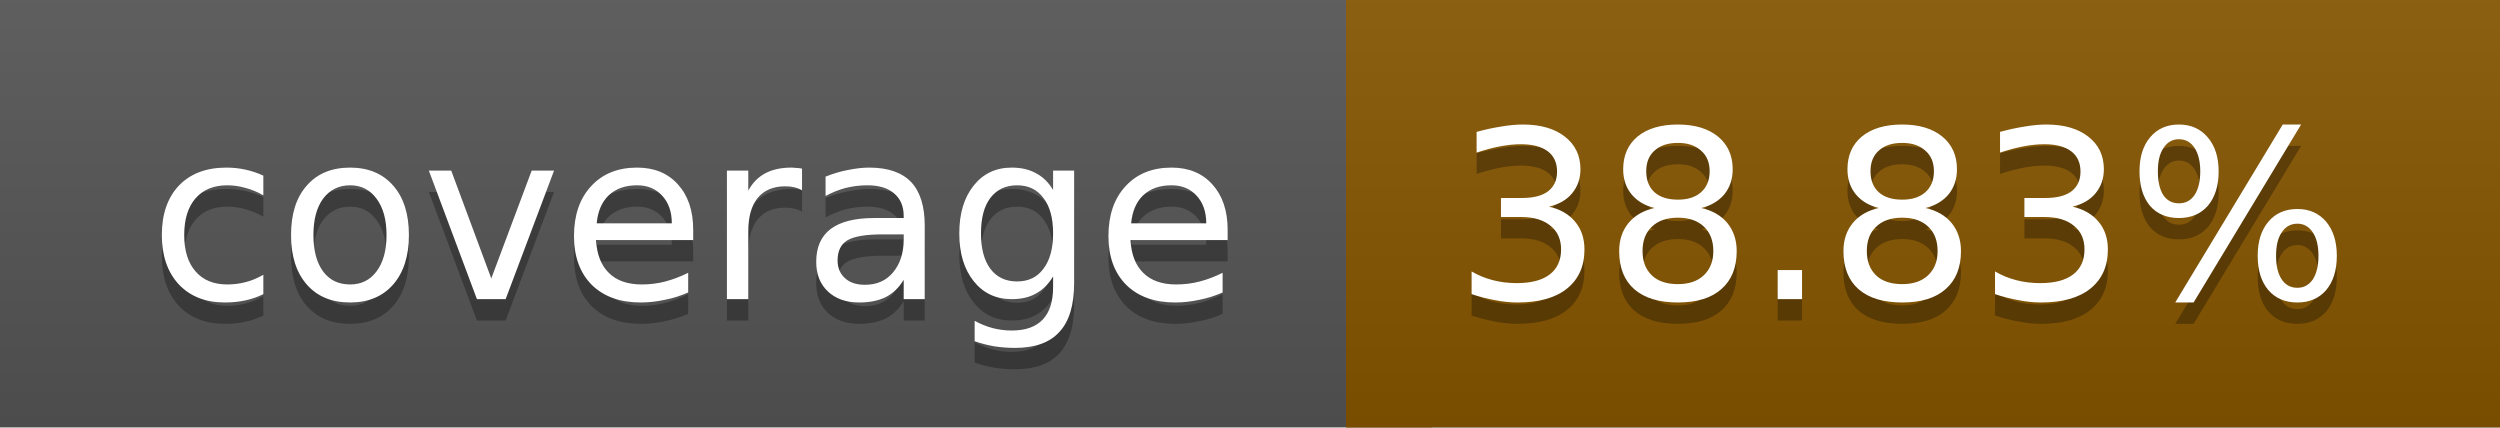
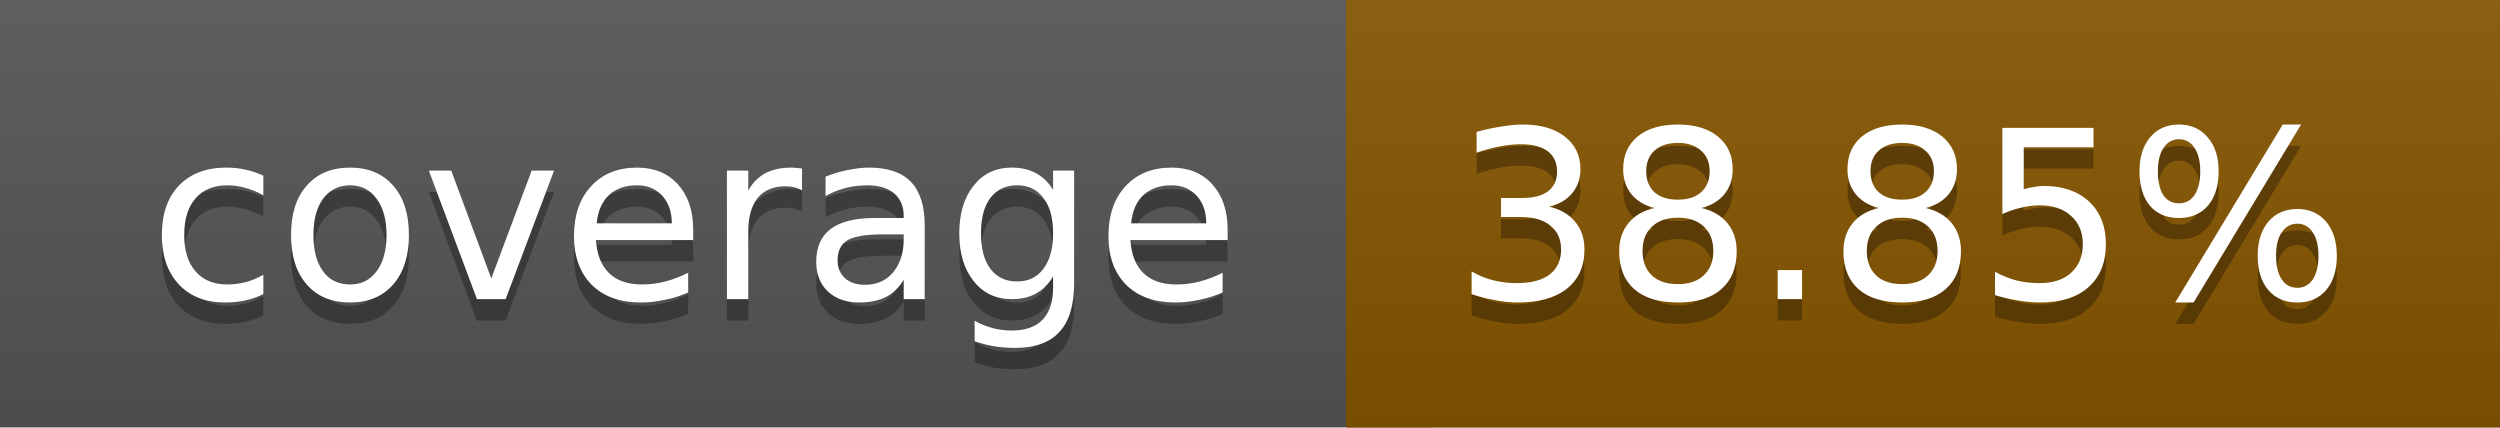
<svg xmlns="http://www.w3.org/2000/svg" width="117" height="20">
  <linearGradient id="a" x2="0" y2="100%">
    <stop offset="0" stop-color="#bbb" stop-opacity=".1" />
    <stop offset="1" stop-opacity=".1" />
  </linearGradient>
  <rect rx="0" width="117" height="20" fill="#555" />
  <rect rx="0" x="63" width="54" height="20" fill="#875600" />
  <path fill="#875600" d="M63 0h4v20h-4z" />
  <rect rx="0" width="117" height="20" fill="url(#a)" />
  <g fill="#fff" text-anchor="middle" font-family="DejaVu Sans,Verdana,Geneva,sans-serif" font-size="11">
    <text x="32.5" y="15" fill="#010101" fill-opacity=".3">coverage</text>
    <text x="32.5" y="14">coverage</text>
-     <text x="89" y="15" fill="#010101" fill-opacity=".3">38.83%</text>
-     <text x="89" y="14">38.83%</text>
+     <text x="89" y="15" fill="#010101" fill-opacity=".3">38.85%</text>
+     <text x="89" y="14">38.85%</text>
  </g>
</svg>
